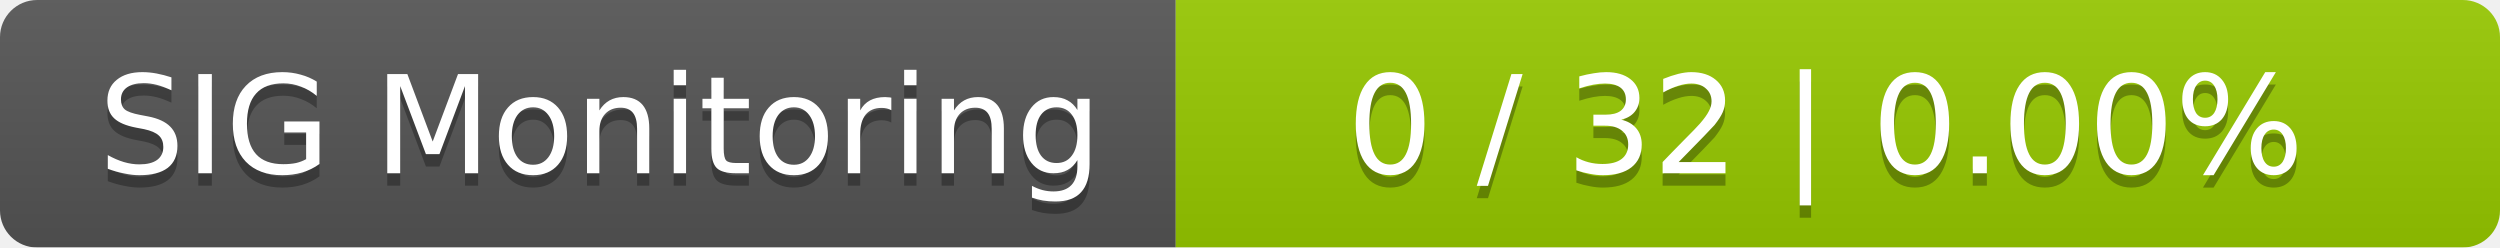
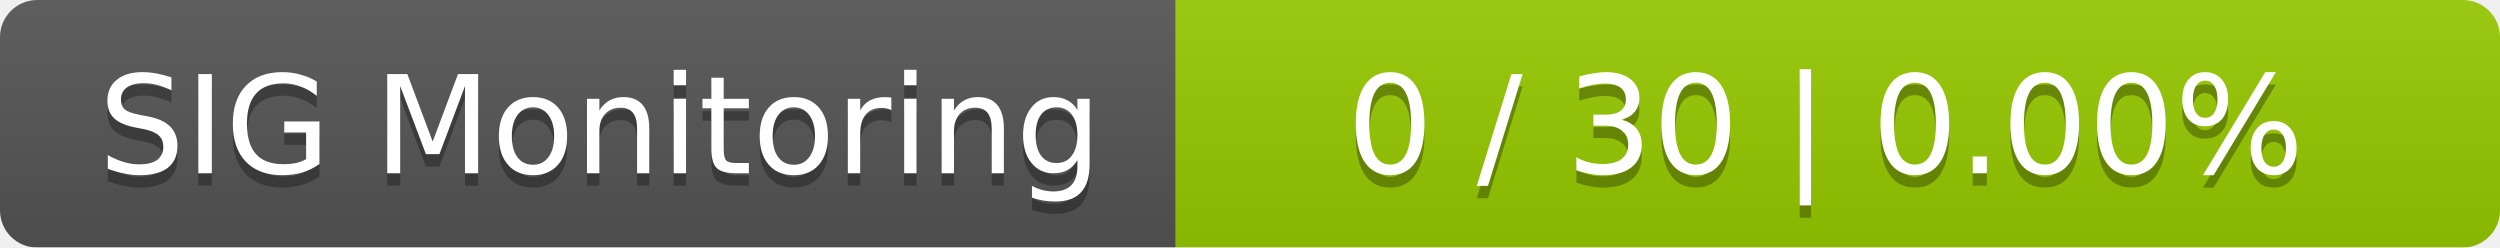
<svg xmlns="http://www.w3.org/2000/svg" width="202" height="20">
  <linearGradient id="smooth" x2="0" y2="100%">
    <stop offset="0" stop-color="#bbb" stop-opacity=".1" />
    <stop offset="1" stop-opacity=".1" />
  </linearGradient>
  <mask id="round">
    <rect width="202" height="20" rx="3" fill="#fff" />
  </mask>
  <g mask="url(#round)">
    <rect width="95" height="20" fill="#555" />
    <rect x="95" width="107" height="20" fill="#97ca00" />
    <rect width="202" height="20" fill="url(#smooth)" />
  </g>
  <g fill="#fff" text-anchor="middle" font-family="DejaVu Sans,Verdana,Geneva,sans-serif" font-size="11">
    <text x="48.5" y="15" fill="#010101" fill-opacity=".3">SIG Monitoring</text>
    <text x="48.5" y="14">SIG Monitoring</text>
-     <text x="147.5" y="15" fill="#010101" fill-opacity=".3">0 / 32    |    0.00%</text>
-     <text x="147.5" y="14">0 / 32    |    0.00%</text>
+     <text x="147.5" y="15" fill="#010101" fill-opacity=".3">0 / 30    |    0.00%</text>
+     <text x="147.5" y="14">0 / 30    |    0.00%</text>
  </g>
</svg>
